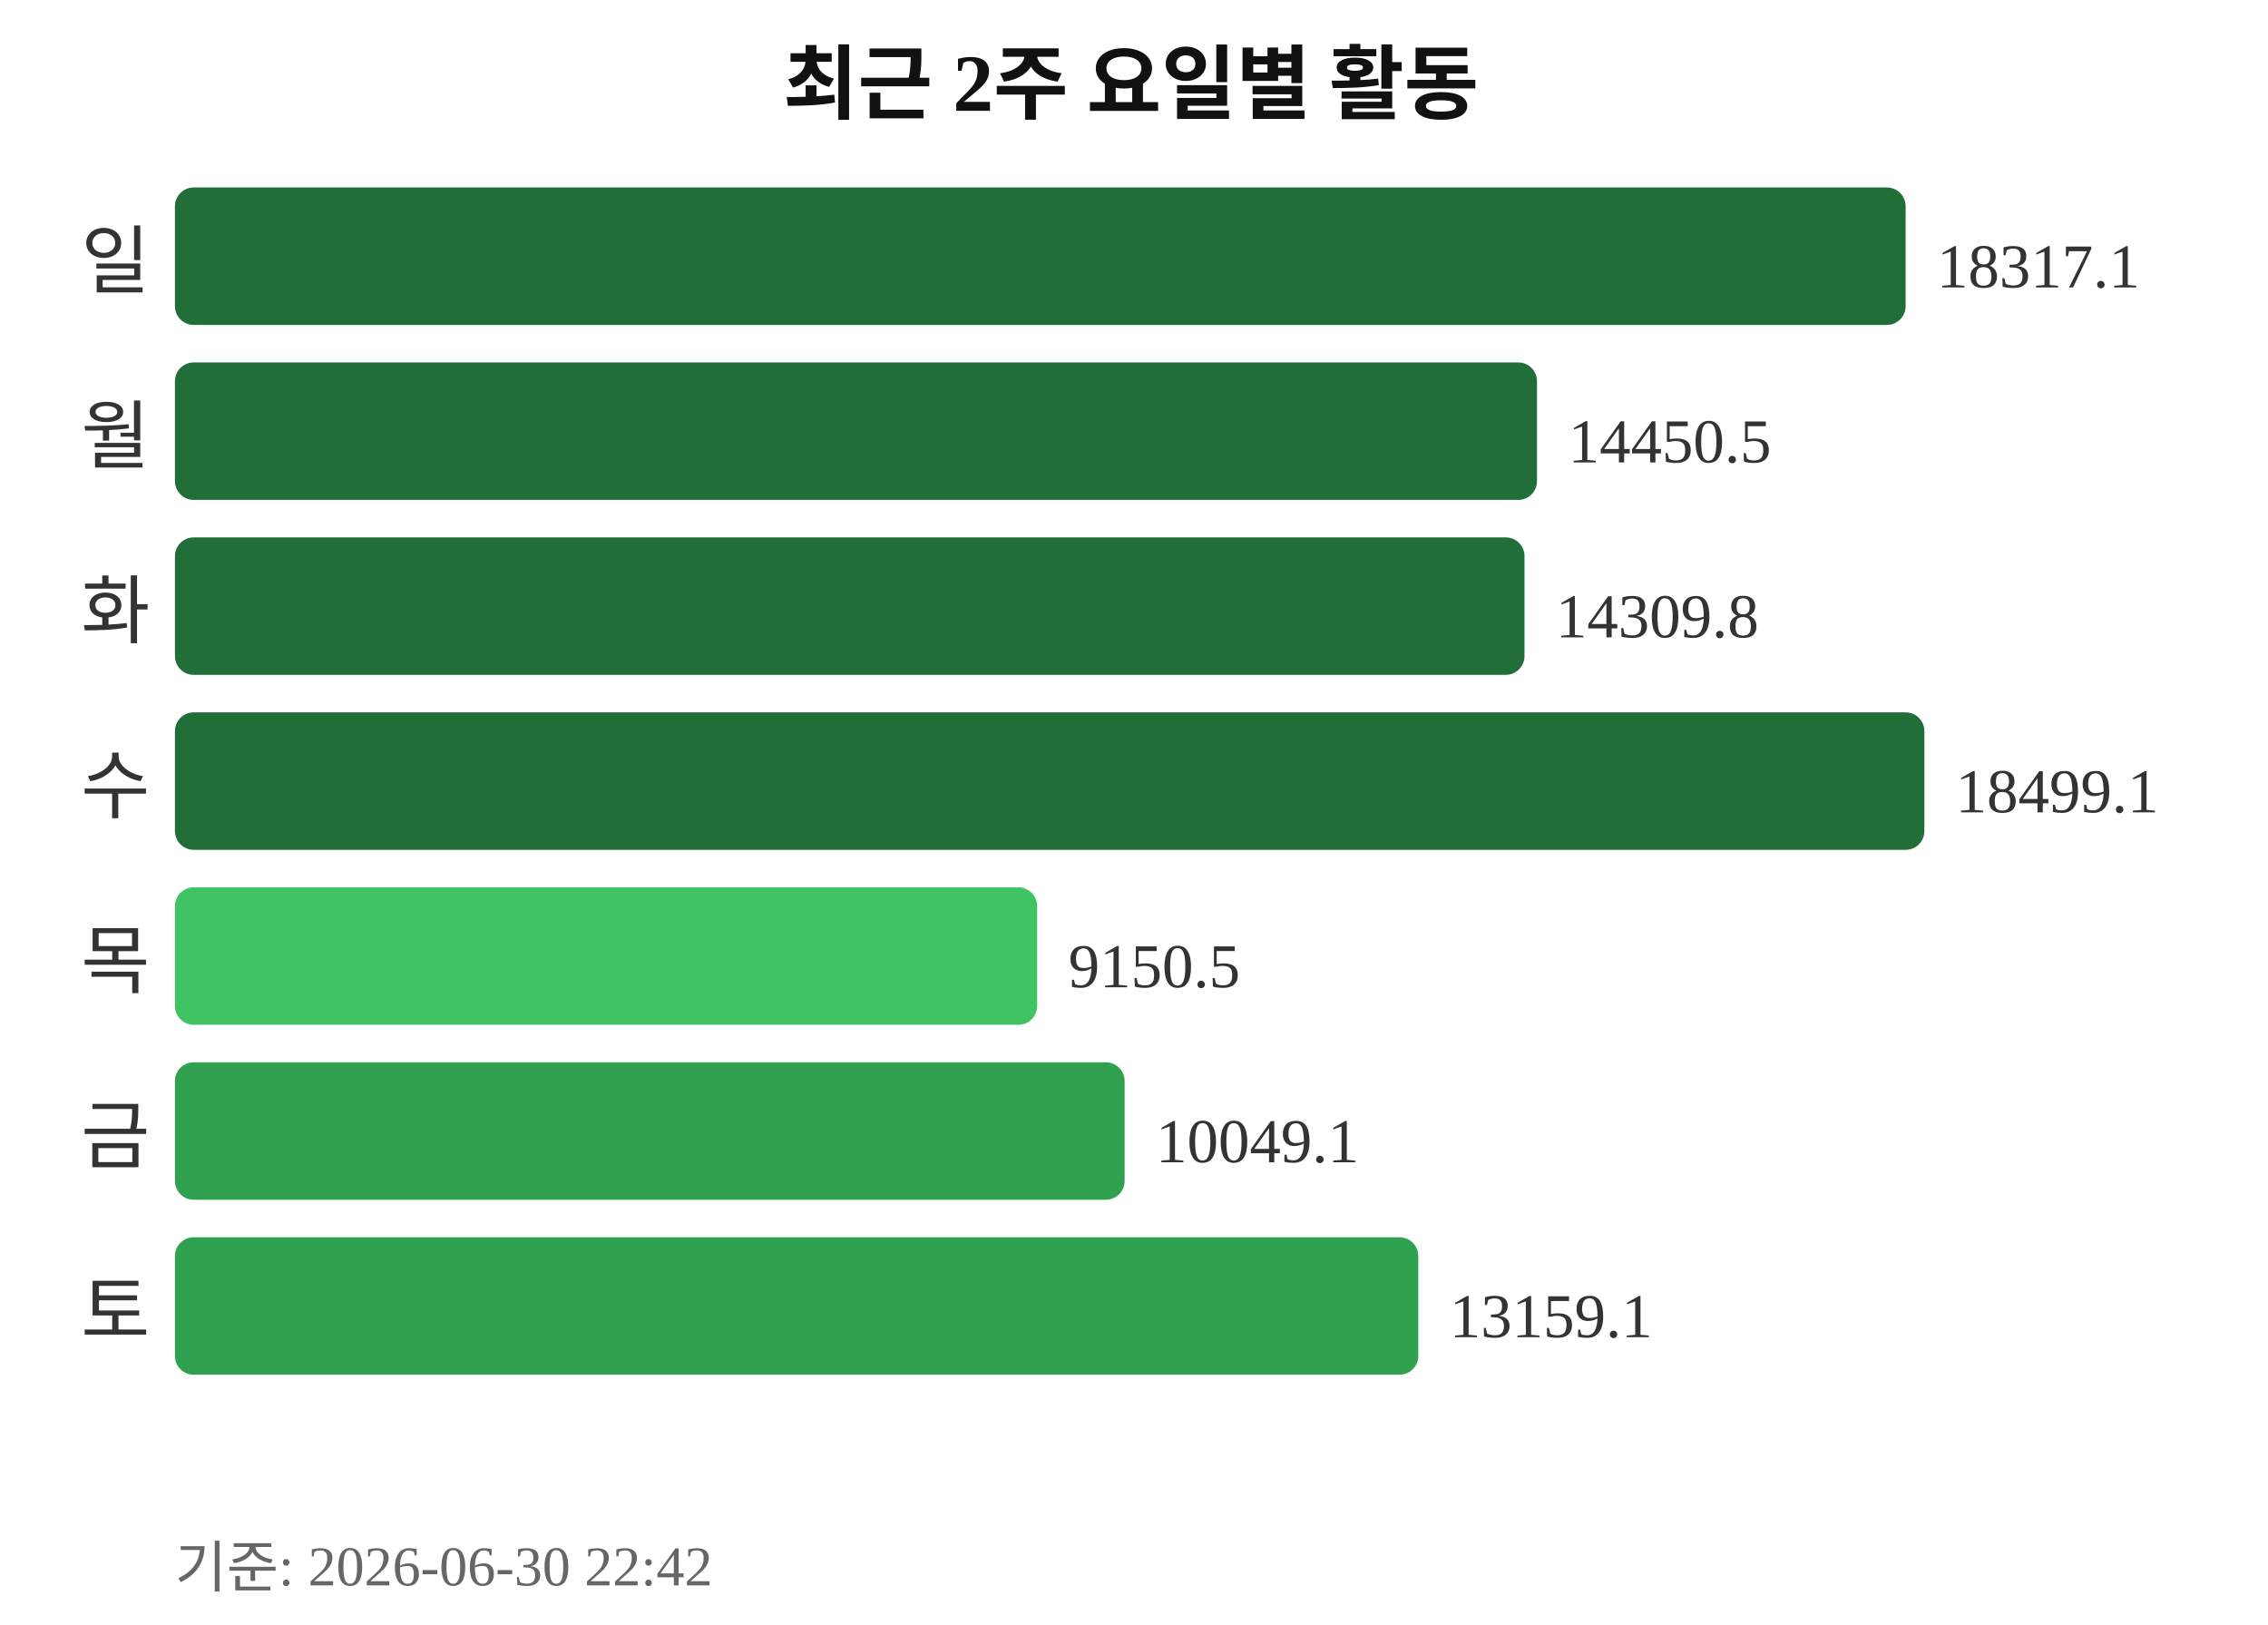
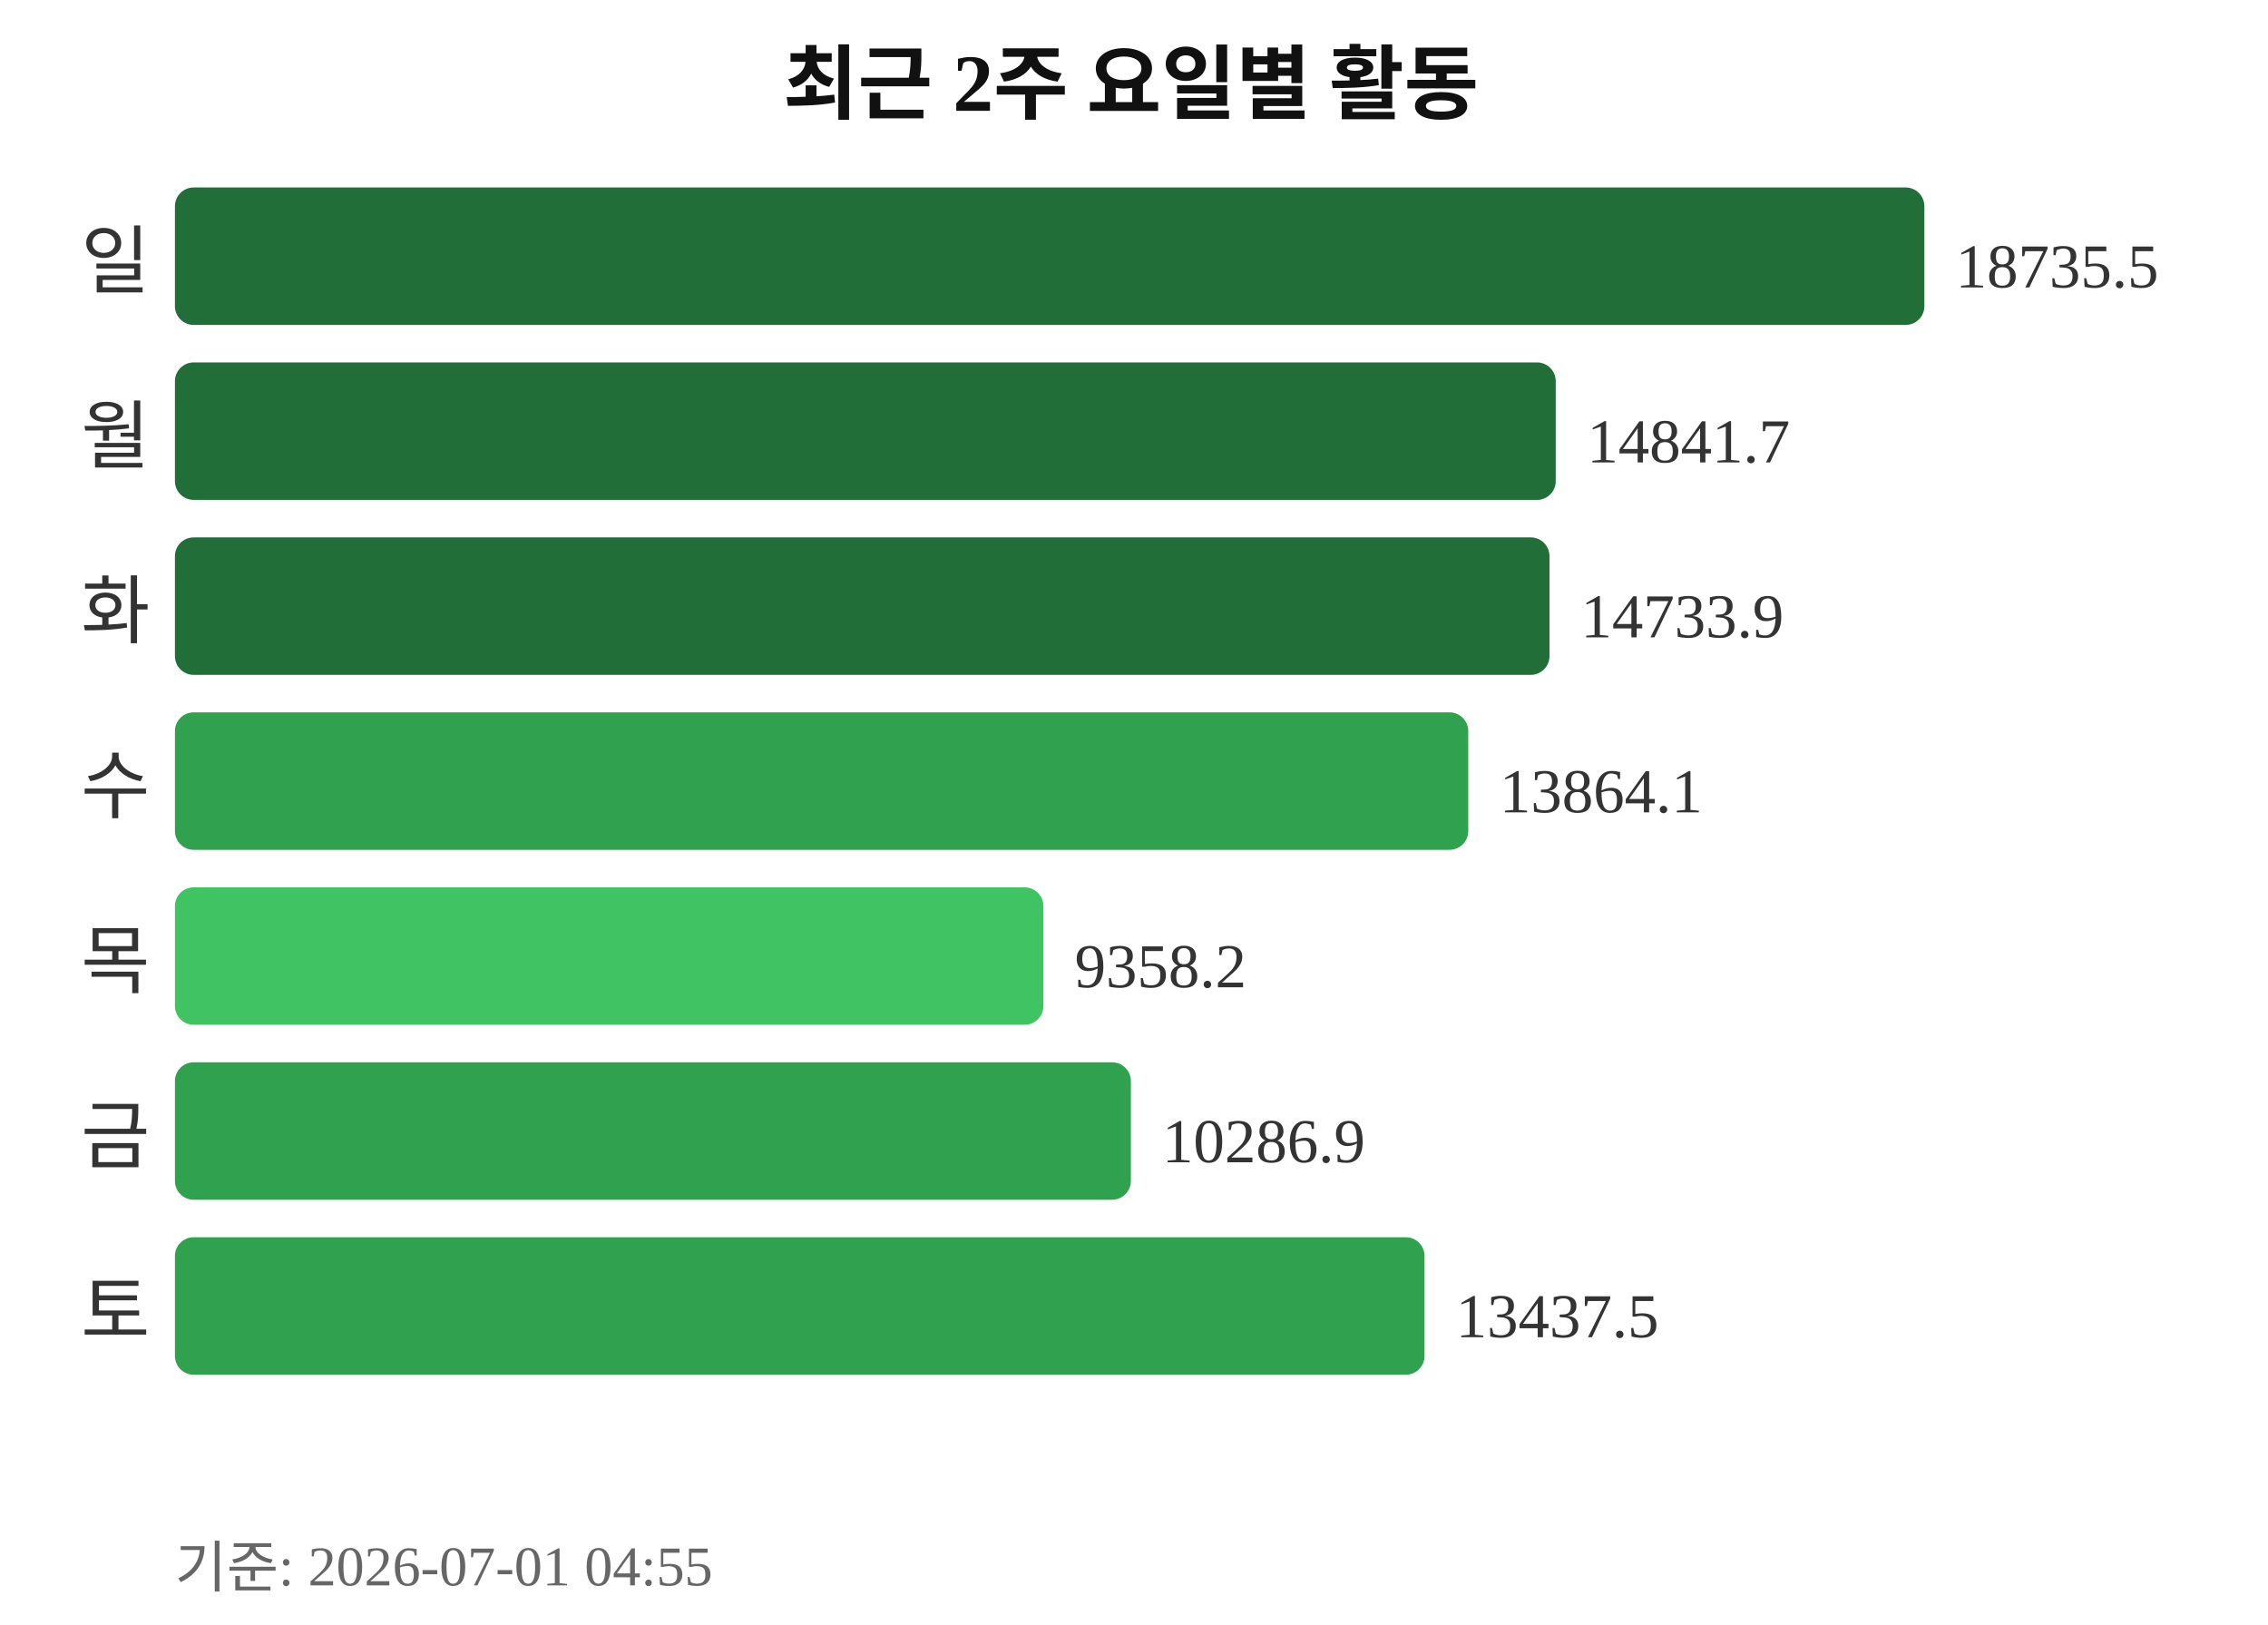
<svg xmlns="http://www.w3.org/2000/svg" width="363" height="260">
  <text x="181" y="18" text-anchor="middle" font-size="13" font-weight="bold" fill="#111111">최근 2주 요일별 활동</text>
  <text x="24" y="46" text-anchor="end" font-size="12" fill="#333333">일</text>
-   <rect x="28" y="30" width="277" height="22" rx="3" fill="#216e39" />
-   <text x="310" y="46" font-size="10" fill="#333333">18317.1</text>
+   <rect x="28" y="30" width="280" height="22" rx="3" fill="#216e39" />
+   <text x="313" y="46" font-size="10" fill="#333333">18735.5</text>
  <text x="24" y="74" text-anchor="end" font-size="12" fill="#333333">월</text>
-   <rect x="28" y="58" width="218" height="22" rx="3" fill="#216e39" />
-   <text x="251" y="74" font-size="10" fill="#333333">14450.5</text>
+   <rect x="28" y="58" width="221" height="22" rx="3" fill="#216e39" />
+   <text x="254" y="74" font-size="10" fill="#333333">14841.7</text>
  <text x="24" y="102" text-anchor="end" font-size="12" fill="#333333">화</text>
-   <rect x="28" y="86" width="216" height="22" rx="3" fill="#216e39" />
-   <text x="249" y="102" font-size="10" fill="#333333">14309.8</text>
+   <rect x="28" y="86" width="220" height="22" rx="3" fill="#216e39" />
+   <text x="253" y="102" font-size="10" fill="#333333">14733.9</text>
  <text x="24" y="130" text-anchor="end" font-size="12" fill="#333333">수</text>
-   <rect x="28" y="114" width="280" height="22" rx="3" fill="#216e39" />
-   <text x="313" y="130" font-size="10" fill="#333333">18499.1</text>
+   <rect x="28" y="114" width="207" height="22" rx="3" fill="#30a14e" />
+   <text x="240" y="130" font-size="10" fill="#333333">13864.1</text>
  <text x="24" y="158" text-anchor="end" font-size="12" fill="#333333">목</text>
-   <rect x="28" y="142" width="138" height="22" rx="3" fill="#40c463" />
-   <text x="171" y="158" font-size="10" fill="#333333">9150.5</text>
+   <rect x="28" y="142" width="139" height="22" rx="3" fill="#40c463" />
+   <text x="172" y="158" font-size="10" fill="#333333">9358.2</text>
  <text x="24" y="186" text-anchor="end" font-size="12" fill="#333333">금</text>
-   <rect x="28" y="170" width="152" height="22" rx="3" fill="#30a14e" />
-   <text x="185" y="186" font-size="10" fill="#333333">10049.1</text>
+   <rect x="28" y="170" width="153" height="22" rx="3" fill="#30a14e" />
+   <text x="186" y="186" font-size="10" fill="#333333">10286.9</text>
  <text x="24" y="214" text-anchor="end" font-size="12" fill="#333333">토</text>
-   <rect x="28" y="198" width="199" height="22" rx="3" fill="#30a14e" />
-   <text x="232" y="214" font-size="10" fill="#333333">13159.1</text>
-   <text x="28" y="254" font-size="9" fill="#666666">기준: 2026-06-30 22:42</text>
+   <rect x="28" y="198" width="200" height="22" rx="3" fill="#30a14e" />
+   <text x="233" y="214" font-size="10" fill="#333333">13437.5</text>
+   <text x="28" y="254" font-size="9" fill="#666666">기준: 2026-07-01 04:55</text>
</svg>
